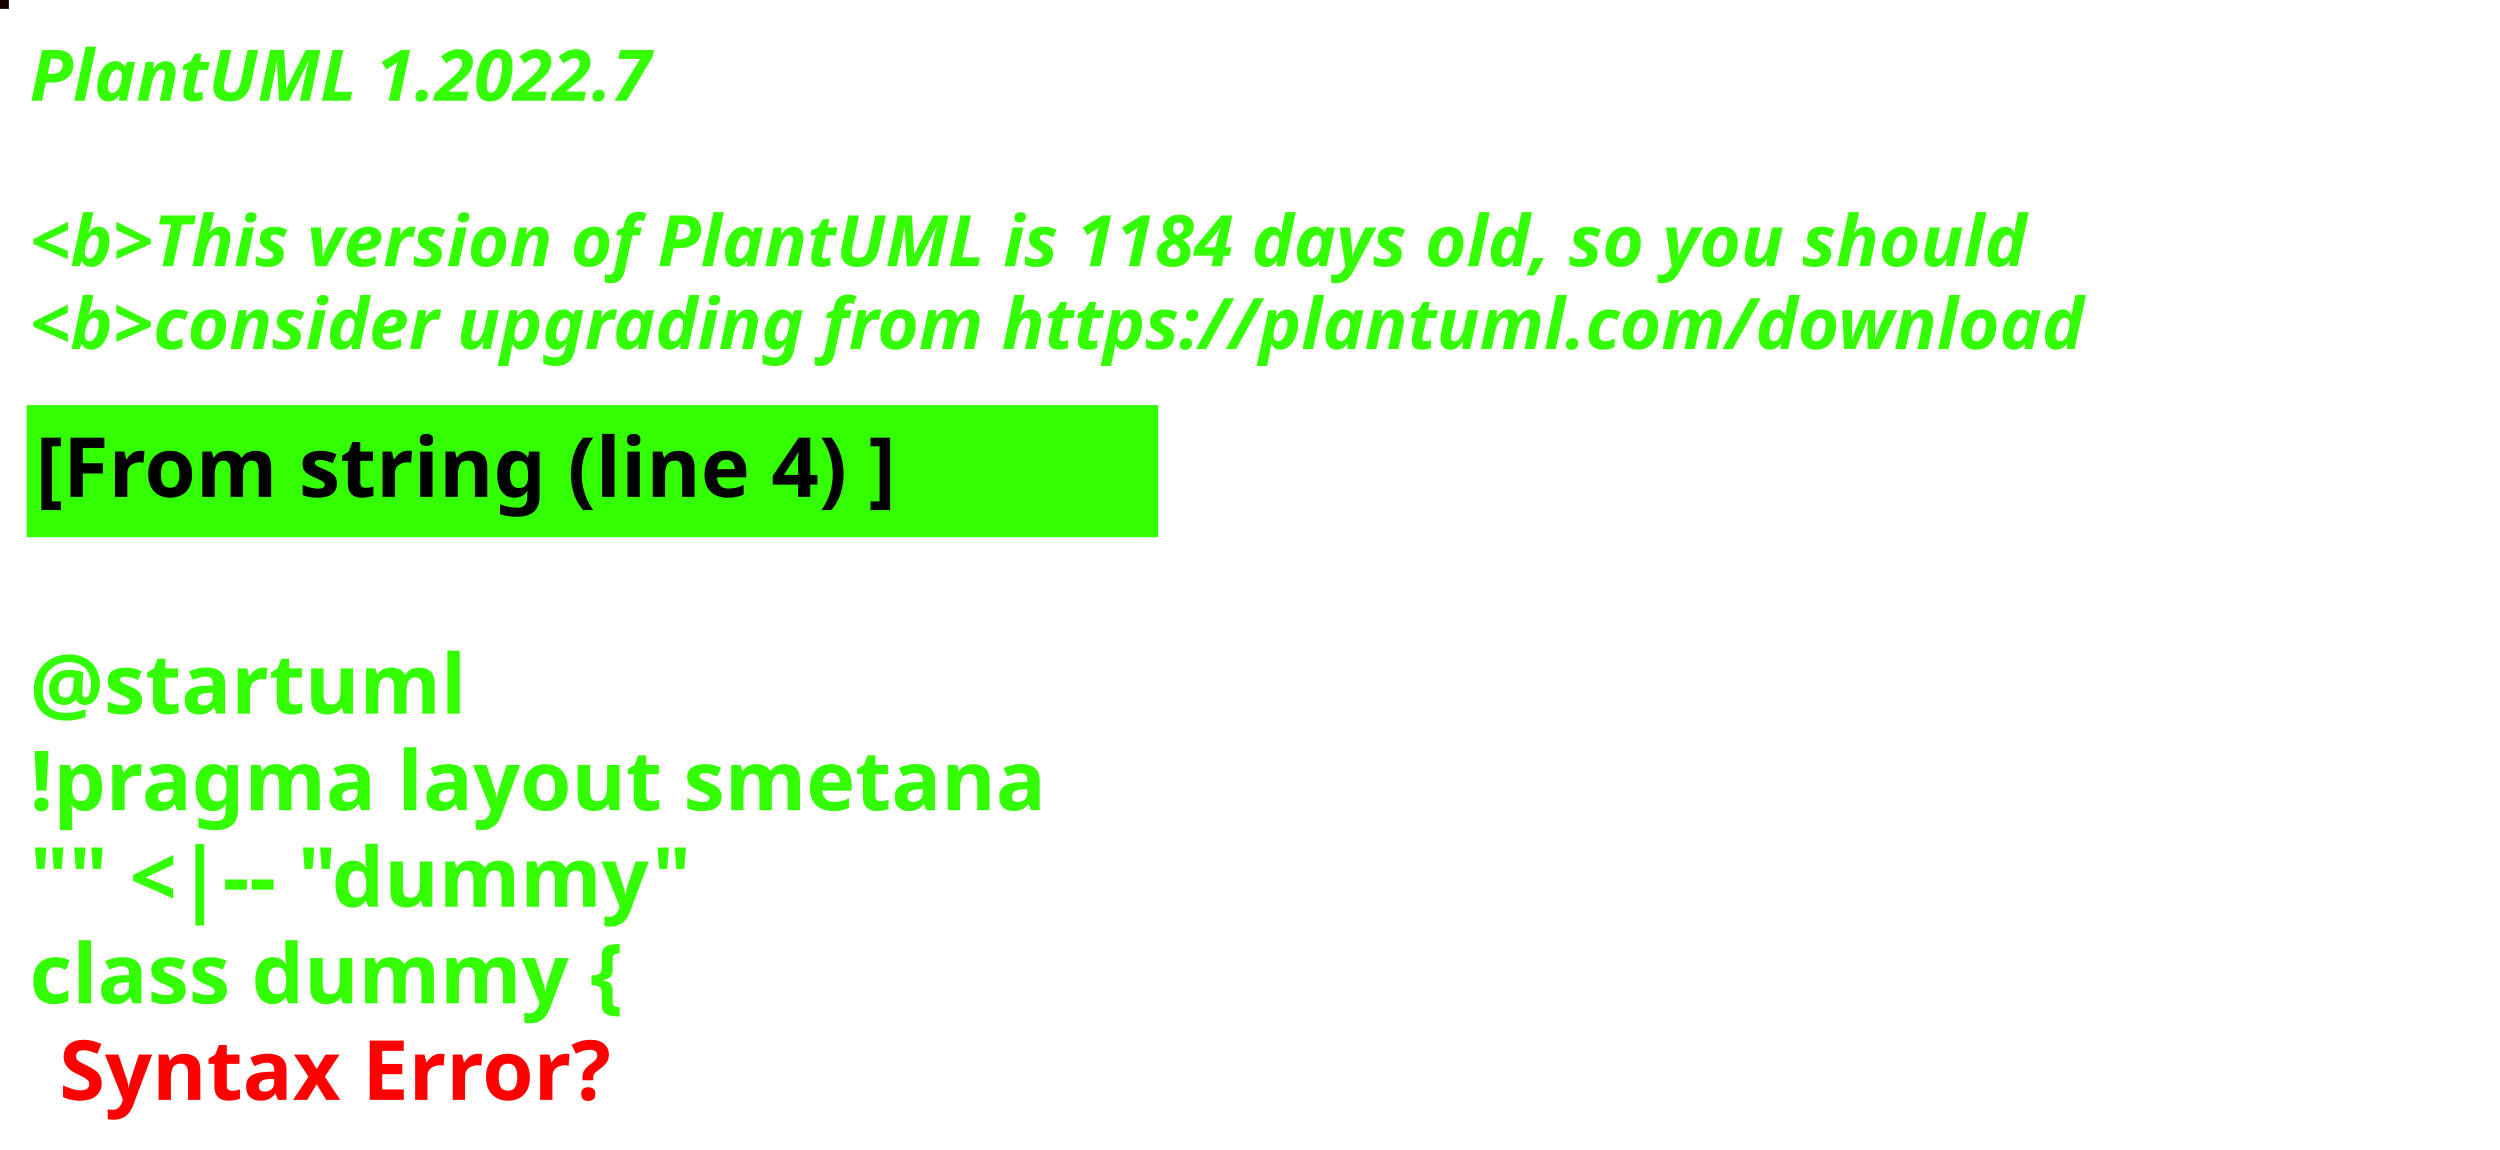
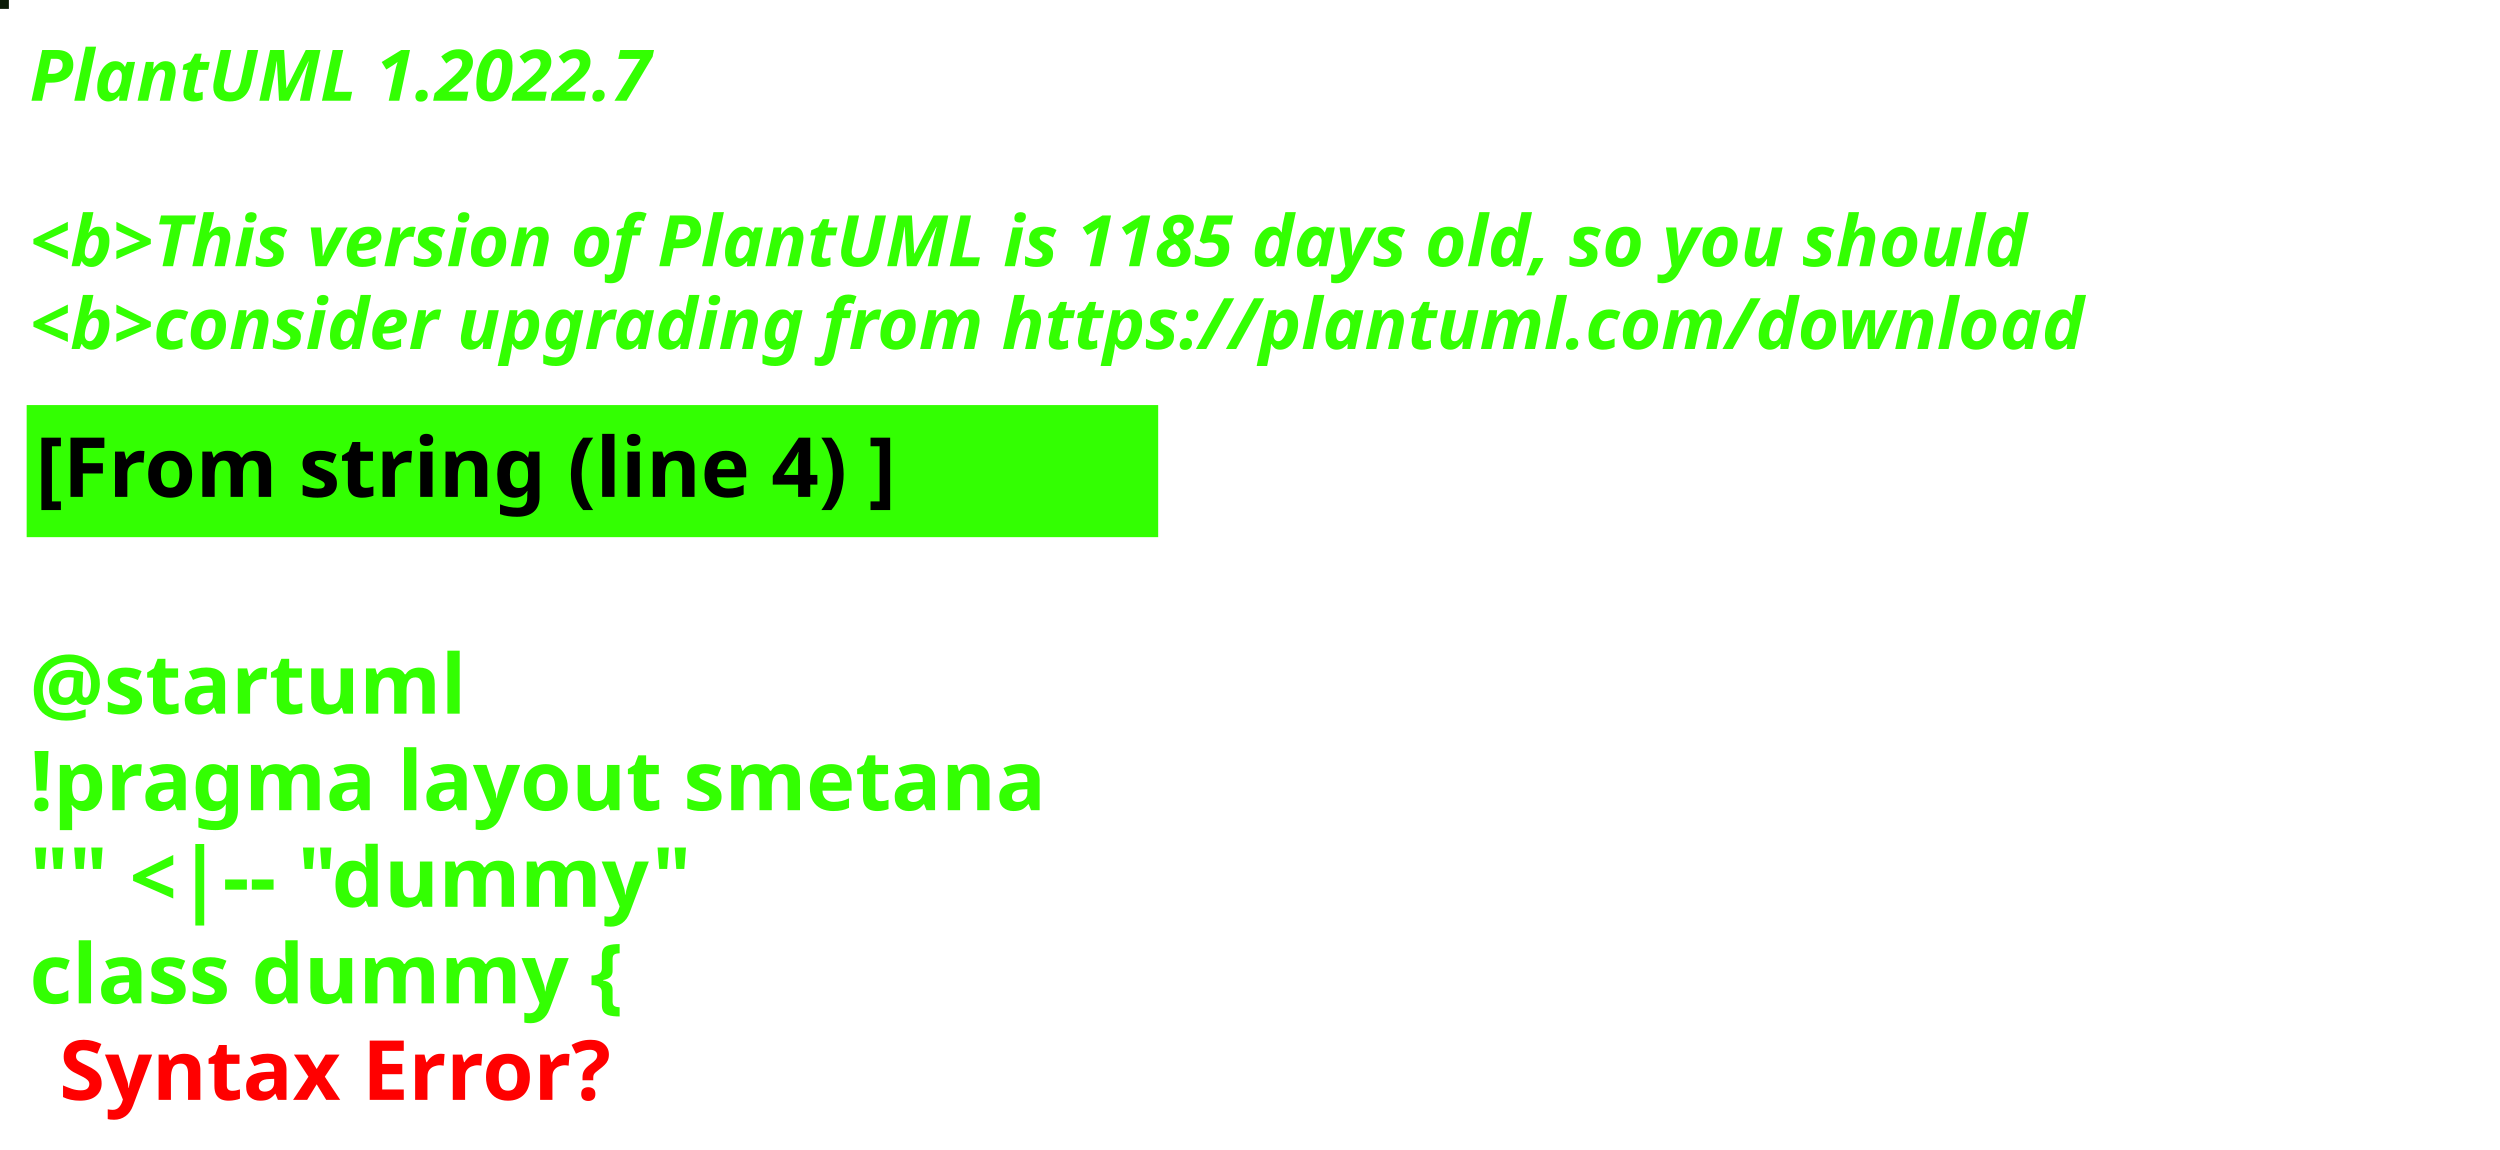
<svg xmlns="http://www.w3.org/2000/svg" contentStyleType="text/css" height="194px" preserveAspectRatio="none" style="width:422px;height:194px;background:#000000;" version="1.1" viewBox="0 0 422 194" width="422px" zoomAndPan="magnify">
  <defs />
  <g>
-     <rect fill="#170100" height="1" style="stroke:#170100;stroke-width:1.0;" width="1" x="0" y="0" />
+     <rect fill="#0B1C07" height="1" style="stroke:#0B1C07;stroke-width:1.0;" width="1" x="0" y="0" />
    <text fill="#33FF02" font-family="sans-serif" font-size="12" font-style="italic" font-weight="bold" lengthAdjust="spacing" textLength="127" x="5" y="17">PlantUML 1.2022.7</text>
    <text fill="#33FF02" font-family="sans-serif" font-size="12" font-style="italic" font-weight="bold" lengthAdjust="spacing" textLength="4" x="5" y="30.969"> </text>
-     <text fill="#33FF02" font-family="sans-serif" font-size="12" font-style="italic" font-weight="bold" lengthAdjust="spacing" textLength="407" x="5" y="44.938">&lt;b&gt;This version of PlantUML is 1184 days old, so you should</text>
+     <text fill="#33FF02" font-family="sans-serif" font-size="12" font-style="italic" font-weight="bold" lengthAdjust="spacing" textLength="407" x="5" y="44.938">&lt;b&gt;This version of PlantUML is 1185 days old, so you should</text>
    <text fill="#33FF02" font-family="sans-serif" font-size="12" font-style="italic" font-weight="bold" lengthAdjust="spacing" textLength="408" x="5" y="58.906">&lt;b&gt;consider upgrading from https://plantuml.com/download</text>
    <rect fill="#33FF02" height="21.297" style="stroke:#33FF02;stroke-width:1.0;" width="190" x="5" y="68.875" />
    <text fill="#000000" font-family="sans-serif" font-size="14" font-weight="bold" lengthAdjust="spacing" textLength="168" x="6" y="83.875">[From string (line 4) ]</text>
    <text fill="#33FF02" font-family="sans-serif" font-size="14" font-weight="bold" lengthAdjust="spacing" textLength="5" x="5" y="104.172"> </text>
    <text fill="#33FF02" font-family="sans-serif" font-size="14" font-weight="bold" lengthAdjust="spacing" textLength="79" x="5" y="120.469">@startuml</text>
    <text fill="#33FF02" font-family="sans-serif" font-size="14" font-weight="bold" lengthAdjust="spacing" textLength="190" x="5" y="136.766">!pragma layout smetana</text>
    <text fill="#33FF02" font-family="sans-serif" font-size="14" font-weight="bold" lengthAdjust="spacing" textLength="124" x="5" y="153.062">"" &lt;|-- "dummy"</text>
    <text fill="#33FF02" font-family="sans-serif" font-size="14" font-weight="bold" lengthAdjust="spacing" text-decoration="wavy underline" textLength="117" x="5" y="169.359">class dummy {</text>
    <text fill="#FF0000" font-family="sans-serif" font-size="14" font-weight="bold" lengthAdjust="spacing" textLength="106" x="10" y="185.656">Syntax Error?</text>
  </g>
</svg>
